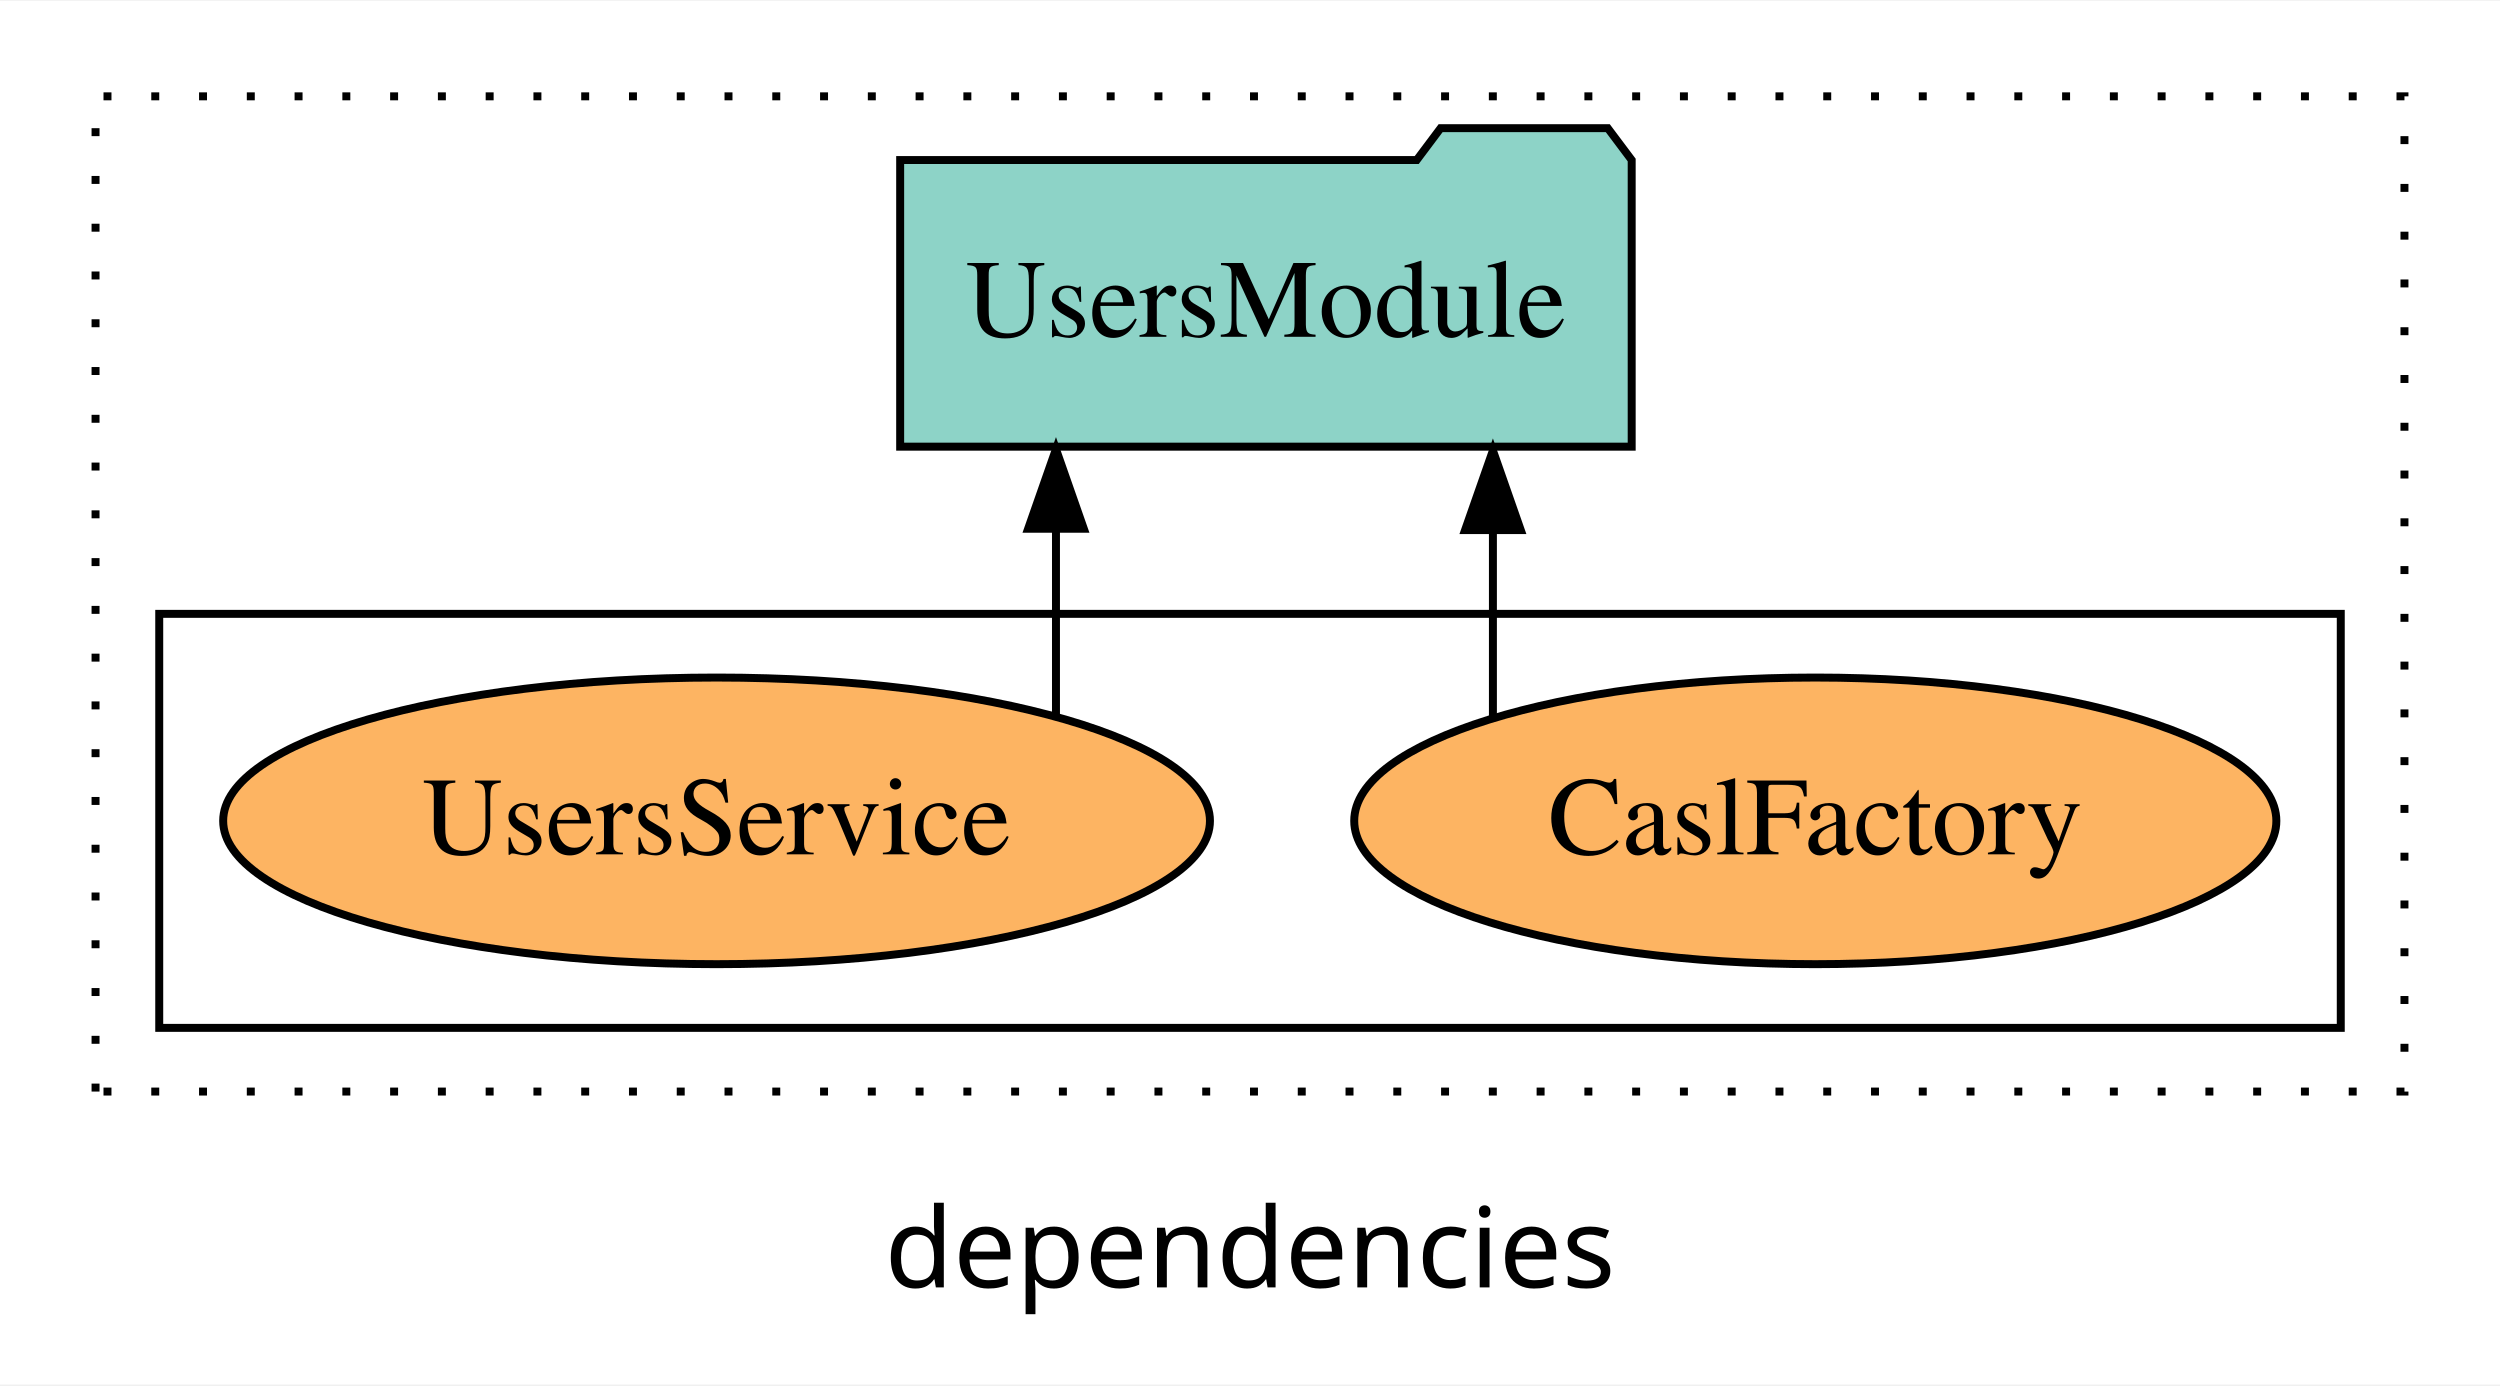
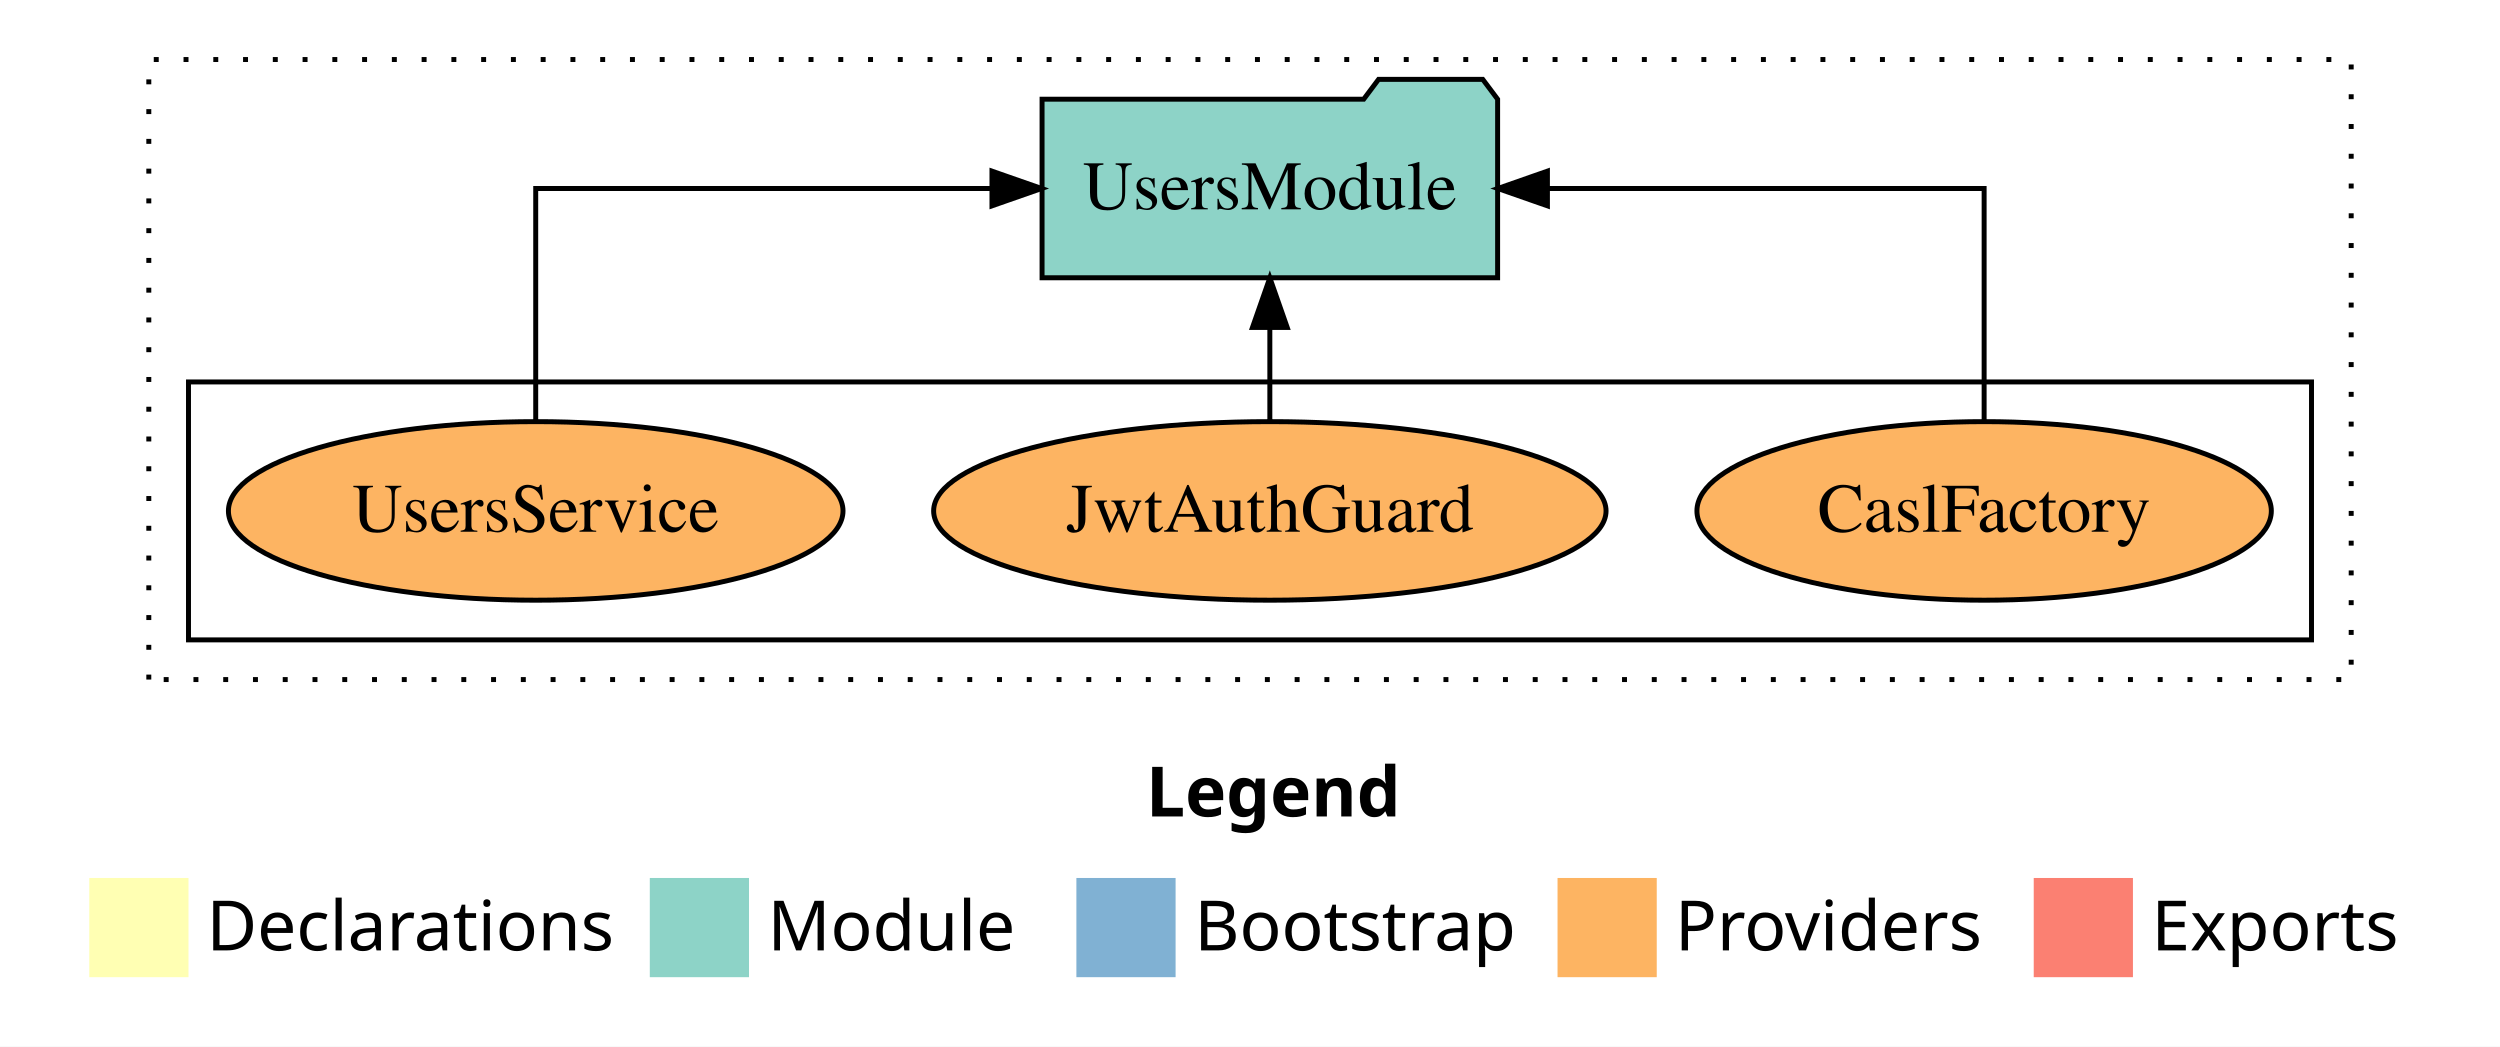
- <svg xmlns="http://www.w3.org/2000/svg" width="314pt" height="174pt" viewBox="0.00 0.00 314.00 173.80">
-   <g id="graph0" class="graph" transform="scale(1 1) rotate(0) translate(4 169.8)">
-     <polygon fill="white" stroke="transparent" points="-4,4 -4,-169.8 310,-169.8 310,4 -4,4" />
-     <text text-anchor="middle" x="153" y="-8.2" font-family="sans-serif" font-size="14.00">dependencies</text>
+ <svg xmlns="http://www.w3.org/2000/svg" width="504pt" height="211pt" viewBox="0.00 0.00 504.00 211.00">
+   <g id="graph0" class="graph" transform="scale(1 1) rotate(0) translate(4 207)">
+     <polygon fill="white" stroke="transparent" points="-4,4 -4,-207 500,-207 500,4 -4,4" />
+     <text text-anchor="start" x="227.01" y="-42.4" font-family="Times-12" font-weight="bold" font-size="14.00">Legend</text>
+     <polygon fill="#ffffb3" stroke="transparent" points="14,-10 14,-30 34,-30 34,-10 14,-10" />
+     <text text-anchor="start" x="37.63" y="-15.4" font-family="Times-12" font-size="14.00">  Declarations</text>
+     <polygon fill="#8dd3c7" stroke="transparent" points="127,-10 127,-30 147,-30 147,-10 127,-10" />
+     <text text-anchor="start" x="150.73" y="-15.4" font-family="Times-12" font-size="14.00">  Module</text>
+     <polygon fill="#80b1d3" stroke="transparent" points="213,-10 213,-30 233,-30 233,-10 213,-10" />
+     <text text-anchor="start" x="236.78" y="-15.4" font-family="Times-12" font-size="14.00">  Bootstrap</text>
+     <polygon fill="#fdb462" stroke="transparent" points="310,-10 310,-30 330,-30 330,-10 310,-10" />
+     <text text-anchor="start" x="333.67" y="-15.4" font-family="Times-12" font-size="14.00">  Providers</text>
+     <polygon fill="#fb8072" stroke="transparent" points="406,-10 406,-30 426,-30 426,-10 406,-10" />
+     <text text-anchor="start" x="429.73" y="-15.4" font-family="Times-12" font-size="14.00">  Exports</text>
    <g id="clust1" class="cluster">
-       <polygon fill="none" stroke="black" stroke-dasharray="1,5" points="8,-32.8 8,-157.8 298,-157.8 298,-32.8 8,-32.8" />
+       <polygon fill="none" stroke="black" stroke-dasharray="1,5" points="26,-70 26,-195 470,-195 470,-70 26,-70" />
    </g>
    <g id="clust6" class="cluster">
-       <polygon fill="none" stroke="black" points="16,-40.8 16,-92.8 290,-92.8 290,-40.8 16,-40.8" />
+       <polygon fill="none" stroke="black" points="34,-78 34,-130 462,-130 462,-78 34,-78" />
    </g>
    <g id="node1" class="node">
-       <ellipse fill="#fdb462" stroke="black" cx="224" cy="-66.8" rx="57.91" ry="18" />
-       <text text-anchor="middle" x="224" y="-62.6" font-family="Times,serif" font-size="14.00">CaslFactory</text>
+       <ellipse fill="#fdb462" stroke="black" cx="396" cy="-104" rx="57.9" ry="18" />
+       <text text-anchor="middle" x="396" y="-99.8" font-family="Times,serif" font-size="14.00">CaslFactory</text>
+     </g>
+     <g id="node4" class="node">
+       <polygon fill="#8dd3c7" stroke="black" points="297.92,-187 294.92,-191 273.92,-191 270.92,-187 206.08,-187 206.08,-151 297.92,-151 297.92,-187" />
+       <text text-anchor="middle" x="252" y="-164.8" font-family="Times,serif" font-size="14.00">UsersModule</text>
+     </g>
+     <g id="edge1" class="edge">
+       <path fill="none" stroke="black" d="M396,-122.11C396,-141.34 396,-169 396,-169 396,-169 307.96,-169 307.96,-169" />
+       <polygon fill="black" stroke="black" points="307.96,-165.5 297.96,-169 307.96,-172.5 307.96,-165.5" />
+     </g>
+     <g id="node2" class="node">
+       <ellipse fill="#fdb462" stroke="black" cx="252" cy="-104" rx="67.78" ry="18" />
+       <text text-anchor="middle" x="252" y="-99.8" font-family="Times,serif" font-size="14.00">JwtAuthGuard</text>
+     </g>
+     <g id="edge2" class="edge">
+       <path fill="none" stroke="black" d="M252,-122.11C252,-122.11 252,-140.99 252,-140.99" />
+       <polygon fill="black" stroke="black" points="248.5,-140.99 252,-150.99 255.5,-140.99 248.5,-140.99" />
    </g>
    <g id="node3" class="node">
-       <polygon fill="#8dd3c7" stroke="black" points="200.94,-149.8 197.94,-153.8 176.94,-153.8 173.94,-149.8 109.06,-149.8 109.06,-113.8 200.94,-113.8 200.94,-149.8" />
-       <text text-anchor="middle" x="155" y="-127.6" font-family="Times,serif" font-size="14.00">UsersModule</text>
+       <ellipse fill="#fdb462" stroke="black" cx="104" cy="-104" rx="61.95" ry="18" />
+       <text text-anchor="middle" x="104" y="-99.8" font-family="Times,serif" font-size="14.00">UsersService</text>
    </g>
-     <g id="edge1" class="edge">
-       <path fill="none" stroke="black" d="M183.51,-79.64C183.51,-79.64 183.51,-103.32 183.51,-103.32" />
-       <polygon fill="black" stroke="black" points="180.01,-103.32 183.51,-113.32 187.01,-103.32 180.01,-103.32" />
-     </g>
-     <g id="node2" class="node">
-       <ellipse fill="#fdb462" stroke="black" cx="86" cy="-66.8" rx="61.97" ry="18" />
-       <text text-anchor="middle" x="86" y="-62.6" font-family="Times,serif" font-size="14.00">UsersService</text>
-     </g>
-     <g id="edge2" class="edge">
-       <path fill="none" stroke="black" d="M128.63,-79.95C128.63,-79.95 128.63,-103.49 128.63,-103.49" />
-       <polygon fill="black" stroke="black" points="125.13,-103.49 128.63,-113.49 132.13,-103.49 125.13,-103.49" />
+     <g id="edge3" class="edge">
+       <path fill="none" stroke="black" d="M104,-122.11C104,-141.34 104,-169 104,-169 104,-169 195.98,-169 195.98,-169" />
+       <polygon fill="black" stroke="black" points="195.98,-172.5 205.98,-169 195.98,-165.5 195.98,-172.5" />
    </g>
  </g>
</svg>
